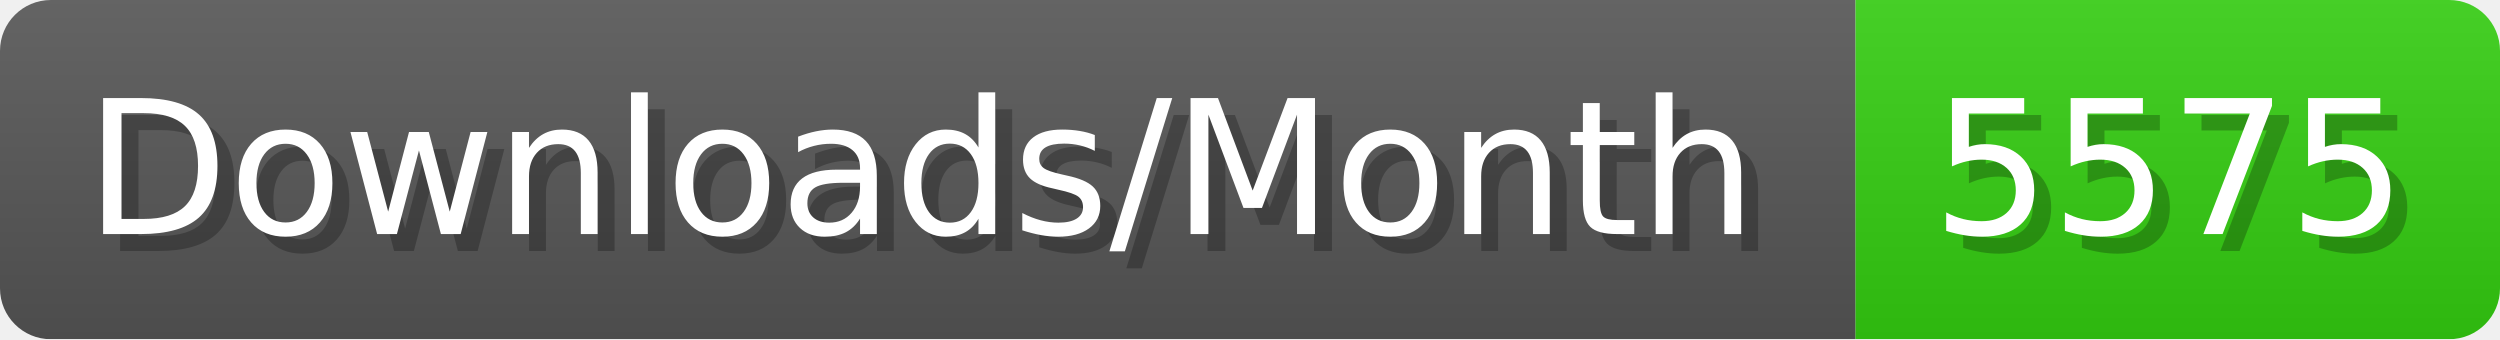
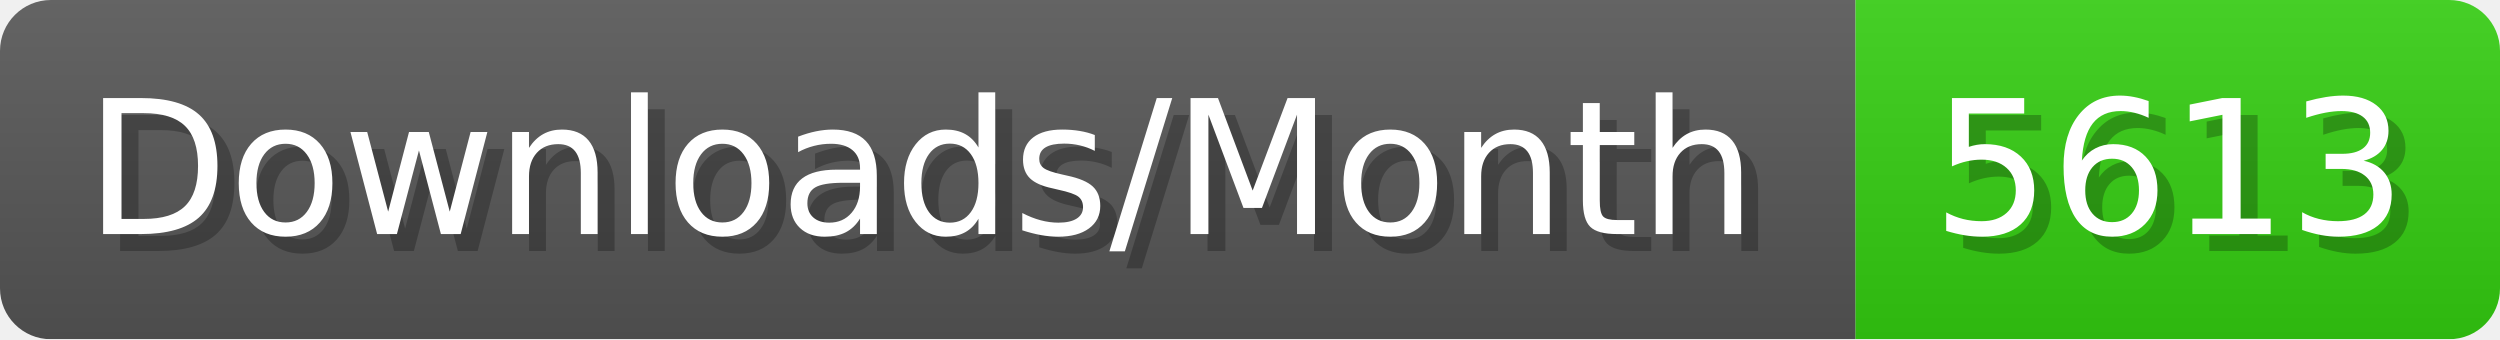
- <svg xmlns="http://www.w3.org/2000/svg" width="147.4" height="20" viewBox="0 0 1474 200" role="img" aria-label="Downloads/Month: 5575">
+ <svg xmlns="http://www.w3.org/2000/svg" width="147.4" height="20" viewBox="0 0 1474 200" role="img" aria-label="Downloads/Month: 5613">
  <linearGradient id="YlXUI" x2="0" y2="100%">
    <stop offset="0" stop-opacity=".1" stop-color="#EEE" />
    <stop offset="1" stop-opacity=".1" />
  </linearGradient>
  <mask id="JHhop">
    <rect width="1474" height="200" rx="30" fill="#FFF" />
  </mask>
  <g mask="url(#JHhop)">
    <rect width="1094" height="200" fill="#555" />
    <rect width="380" height="200" fill="#3C1" x="1094" />
    <rect width="1474" height="200" fill="url(#YlXUI)" />
  </g>
  <g aria-hidden="true" fill="#fff" text-anchor="start" font-family="Verdana,DejaVu Sans,sans-serif" font-size="110">
    <text x="60" y="148" textLength="994" fill="#000" opacity="0.25">Downloads/Month</text>
    <text x="50" y="138" textLength="994">Downloads/Month</text>
-     <text x="1149" y="148" textLength="280" fill="#000" opacity="0.25">5575</text>
-     <text x="1139" y="138" textLength="280">5575</text>
+     <text x="1149" y="148" textLength="280" fill="#000" opacity="0.25">5613</text>
+     <text x="1139" y="138" textLength="280">5613</text>
  </g>
</svg>
